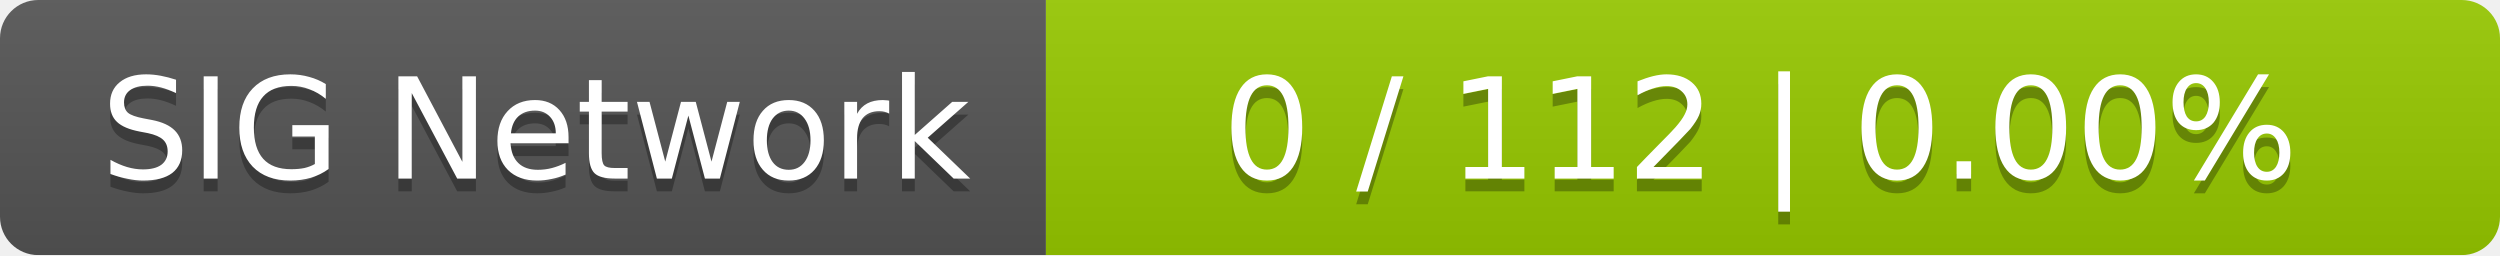
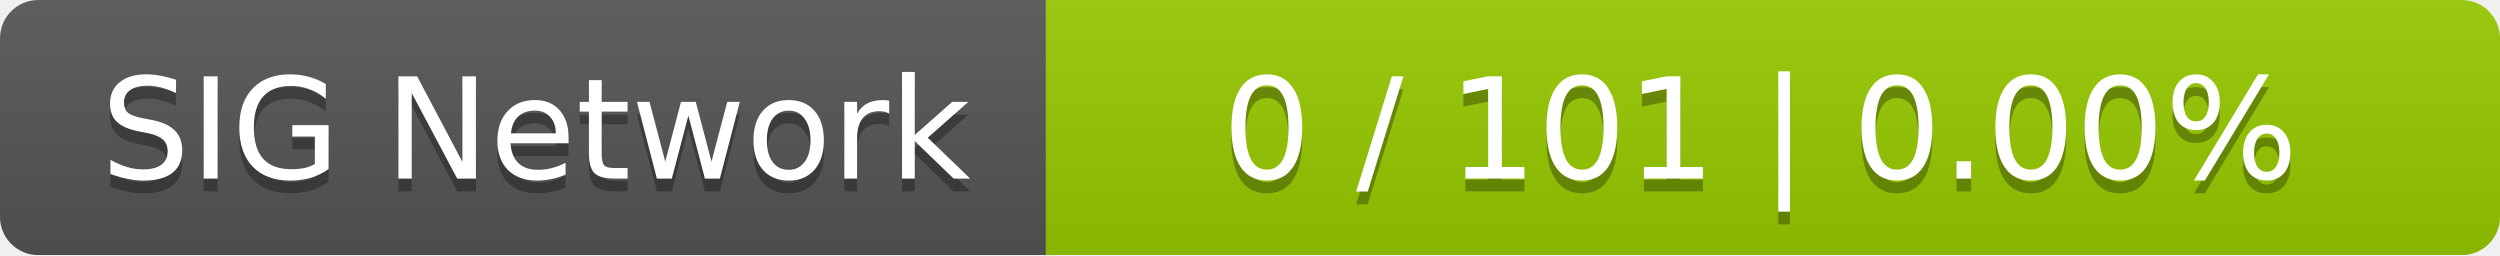
<svg xmlns="http://www.w3.org/2000/svg" width="196" height="20">
  <linearGradient id="smooth" x2="0" y2="100%">
    <stop offset="0" stop-color="#bbb" stop-opacity=".1" />
    <stop offset="1" stop-opacity=".1" />
  </linearGradient>
  <mask id="round">
    <rect width="196" height="20" rx="3" fill="#fff" />
  </mask>
  <g mask="url(#round)">
    <rect width="82" height="20" fill="#555" />
    <rect x="82" width="114" height="20" fill="#97ca00" />
    <rect width="196" height="20" fill="url(#smooth)" />
  </g>
  <g fill="#fff" text-anchor="middle" font-family="DejaVu Sans,Verdana,Geneva,sans-serif" font-size="11">
    <text x="42" y="15" fill="#010101" fill-opacity=".3">SIG Network</text>
    <text x="42" y="14">SIG Network</text>
-     <text x="138" y="15" fill="#010101" fill-opacity=".3">0 / 112    |    0.00%</text>
-     <text x="138" y="14">0 / 112    |    0.00%</text>
+     <text x="138" y="15" fill="#010101" fill-opacity=".3">0 / 101    |    0.00%</text>
+     <text x="138" y="14">0 / 101    |    0.00%</text>
  </g>
</svg>
